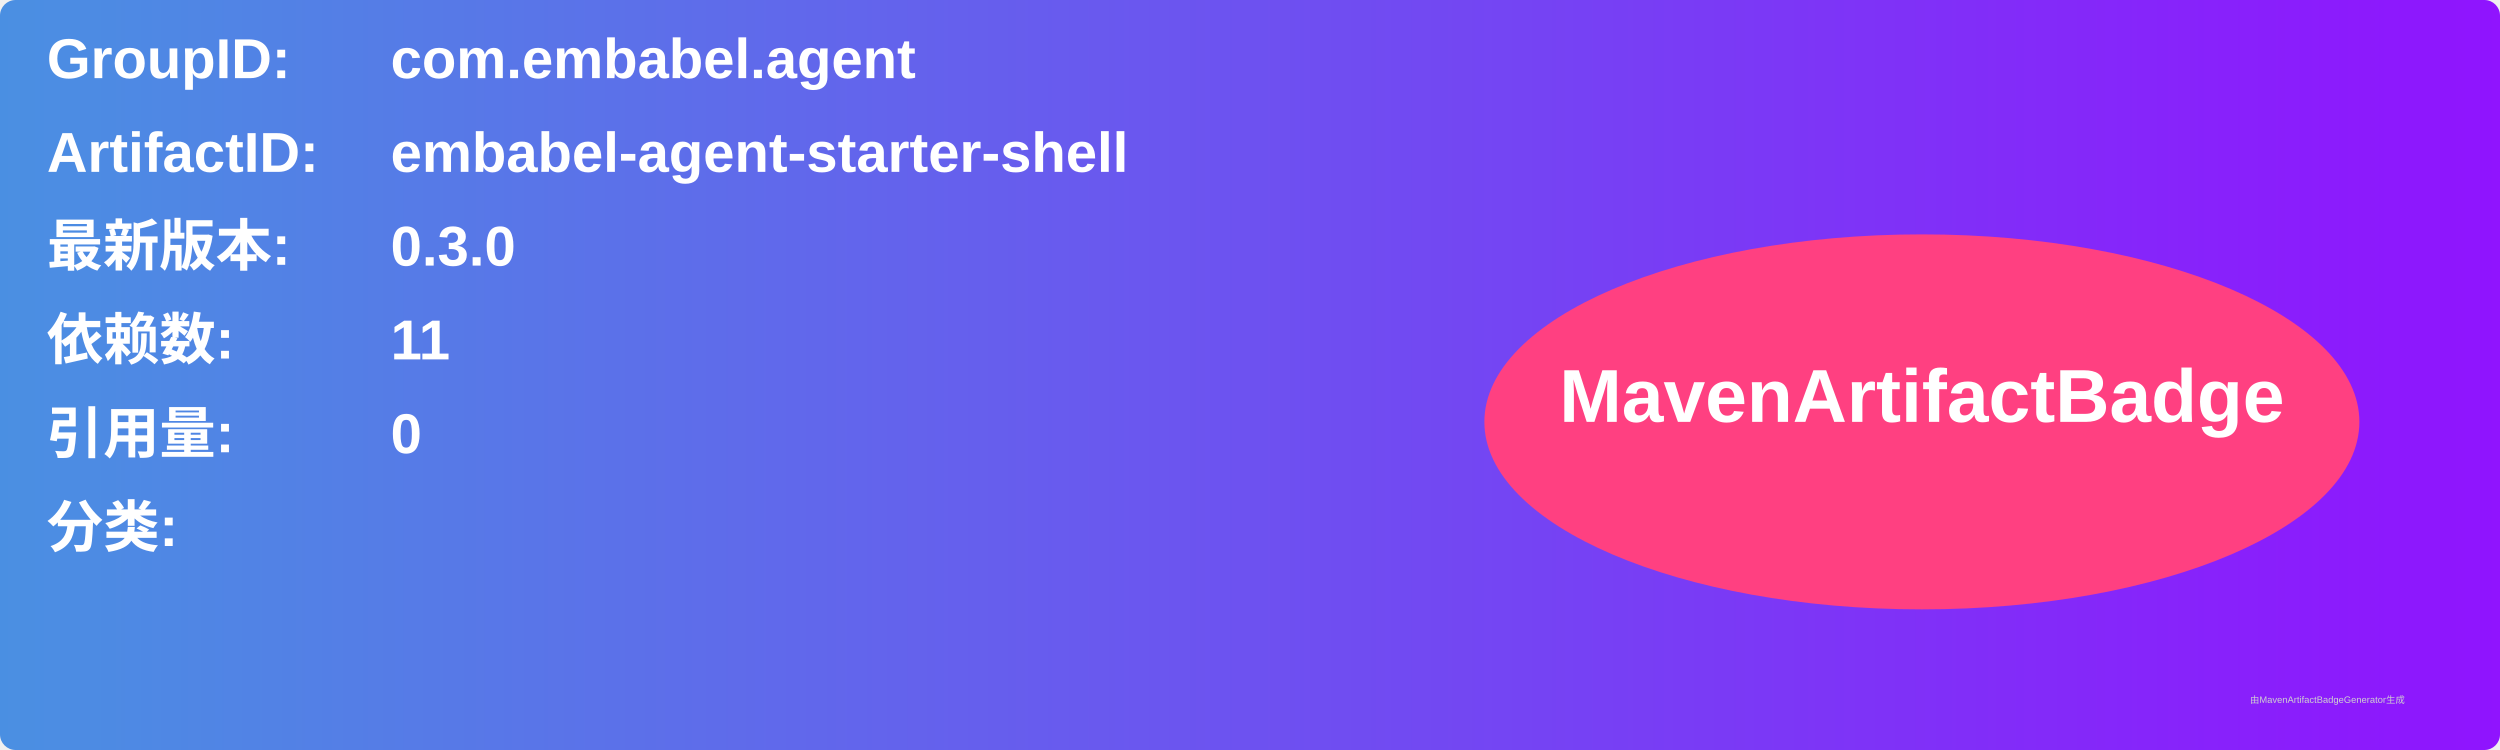
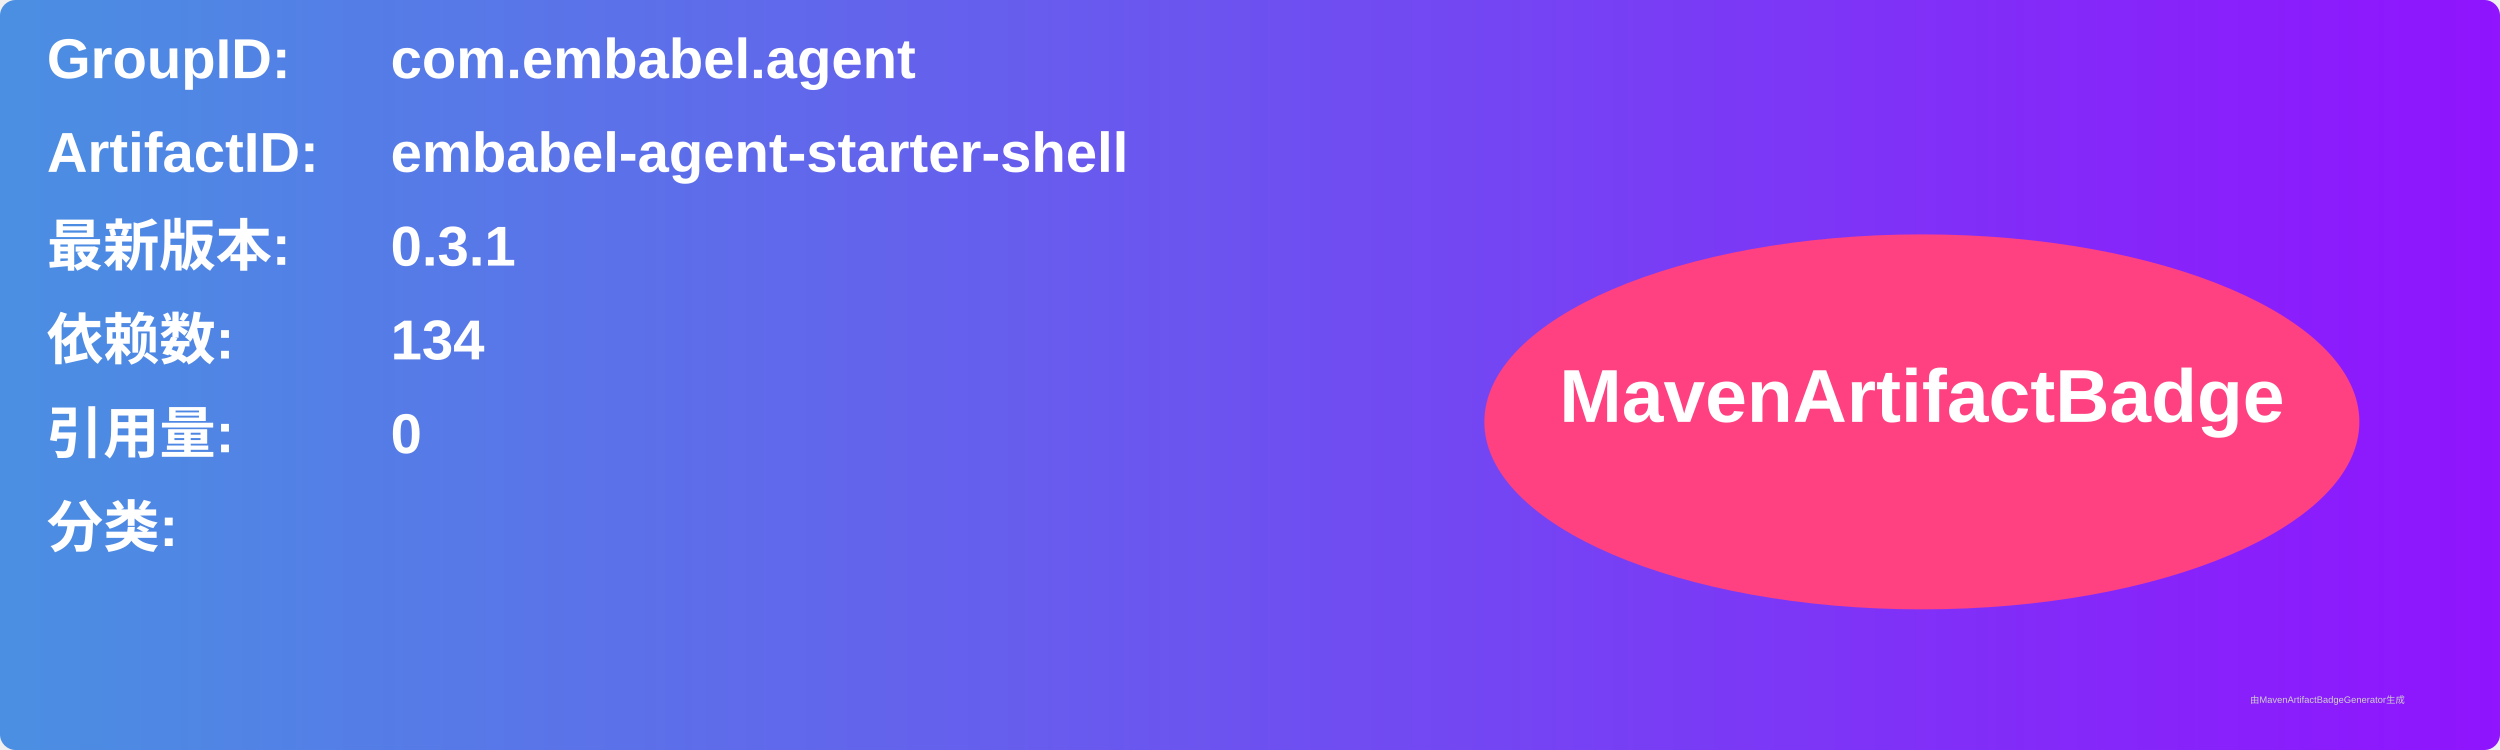
<svg xmlns="http://www.w3.org/2000/svg" width="800" height="240" viewBox="0 0 800 240">
  <linearGradient id="grad" x1="0%" y1="0%" x2="100%" y2="0%">
    <stop offset="0%" stop-color="#4a90e2" />
    <stop offset="100%" stop-color="#9013fe" />
  </linearGradient>
  <rect width="100%" height="100%" rx="5" ry="5" fill="url(#grad)" />
  <g transform="translate(15, 15)">
    <text x="0" y="10" font-family="Arial" font-size="18" fill="white" font-weight="bold" width="260">GroupID:</text>
    <text x="110" y="10" font-family="Arial" font-size="18" fill="white" font-weight="bold" width="460">com.embabel.agent</text>
    <text x="0" y="40" font-family="Arial" font-size="18" fill="white" font-weight="bold" width="260">ArtifactID:</text>
    <text x="110" y="40" font-family="Arial" font-size="18" fill="white" font-weight="bold" width="460">embabel-agent-starter-shell</text>
    <text x="0" y="70" font-family="Arial" font-size="18" fill="white" font-weight="bold">最新版本:</text>
    <text x="110" y="70" font-family="Arial" font-size="18" fill="white" font-weight="bold">
-       <tspan font-weight="bold">0.3.0</tspan>
+       <tspan font-weight="bold">0.3.1</tspan>
    </text>
    <text x="0" y="100" font-family="Arial" font-size="18" fill="white" font-weight="bold">依赖数: </text>
    <text x="110" y="100" font-family="Arial" font-size="18" fill="white">
-       <tspan font-weight="bold">11</tspan>
+       <tspan font-weight="bold">134</tspan>
    </text>
    <text x="0" y="130" font-family="Arial" font-size="18" fill="white" font-weight="bold">引用量: </text>
    <text x="110" y="130" font-family="Arial" font-size="18" fill="white">
      <tspan font-weight="bold">0</tspan>
    </text>
    <text x="0" y="160" font-family="Arial" font-size="18" fill="white" font-weight="bold">分类:</text>
    <text x="10" y="190" font-family="Arial" font-size="10" fill="white">
      <tspan font-weight="bold" />
    </text>
    <ellipse cx="600" cy="120" rx="140" ry="60" fill="#ff4081" />
    <text x="600" y="120" text-anchor="middle" font-family="Arial" font-size="24" fill="white" font-weight="bold">MavenArtifactBadge</text>
  </g>
  <text x="720" y="225" font-family="Arial" font-size="3" fill="#d0d0d0">由MavenArtifactBadgeGenerator生成</text>
</svg>
